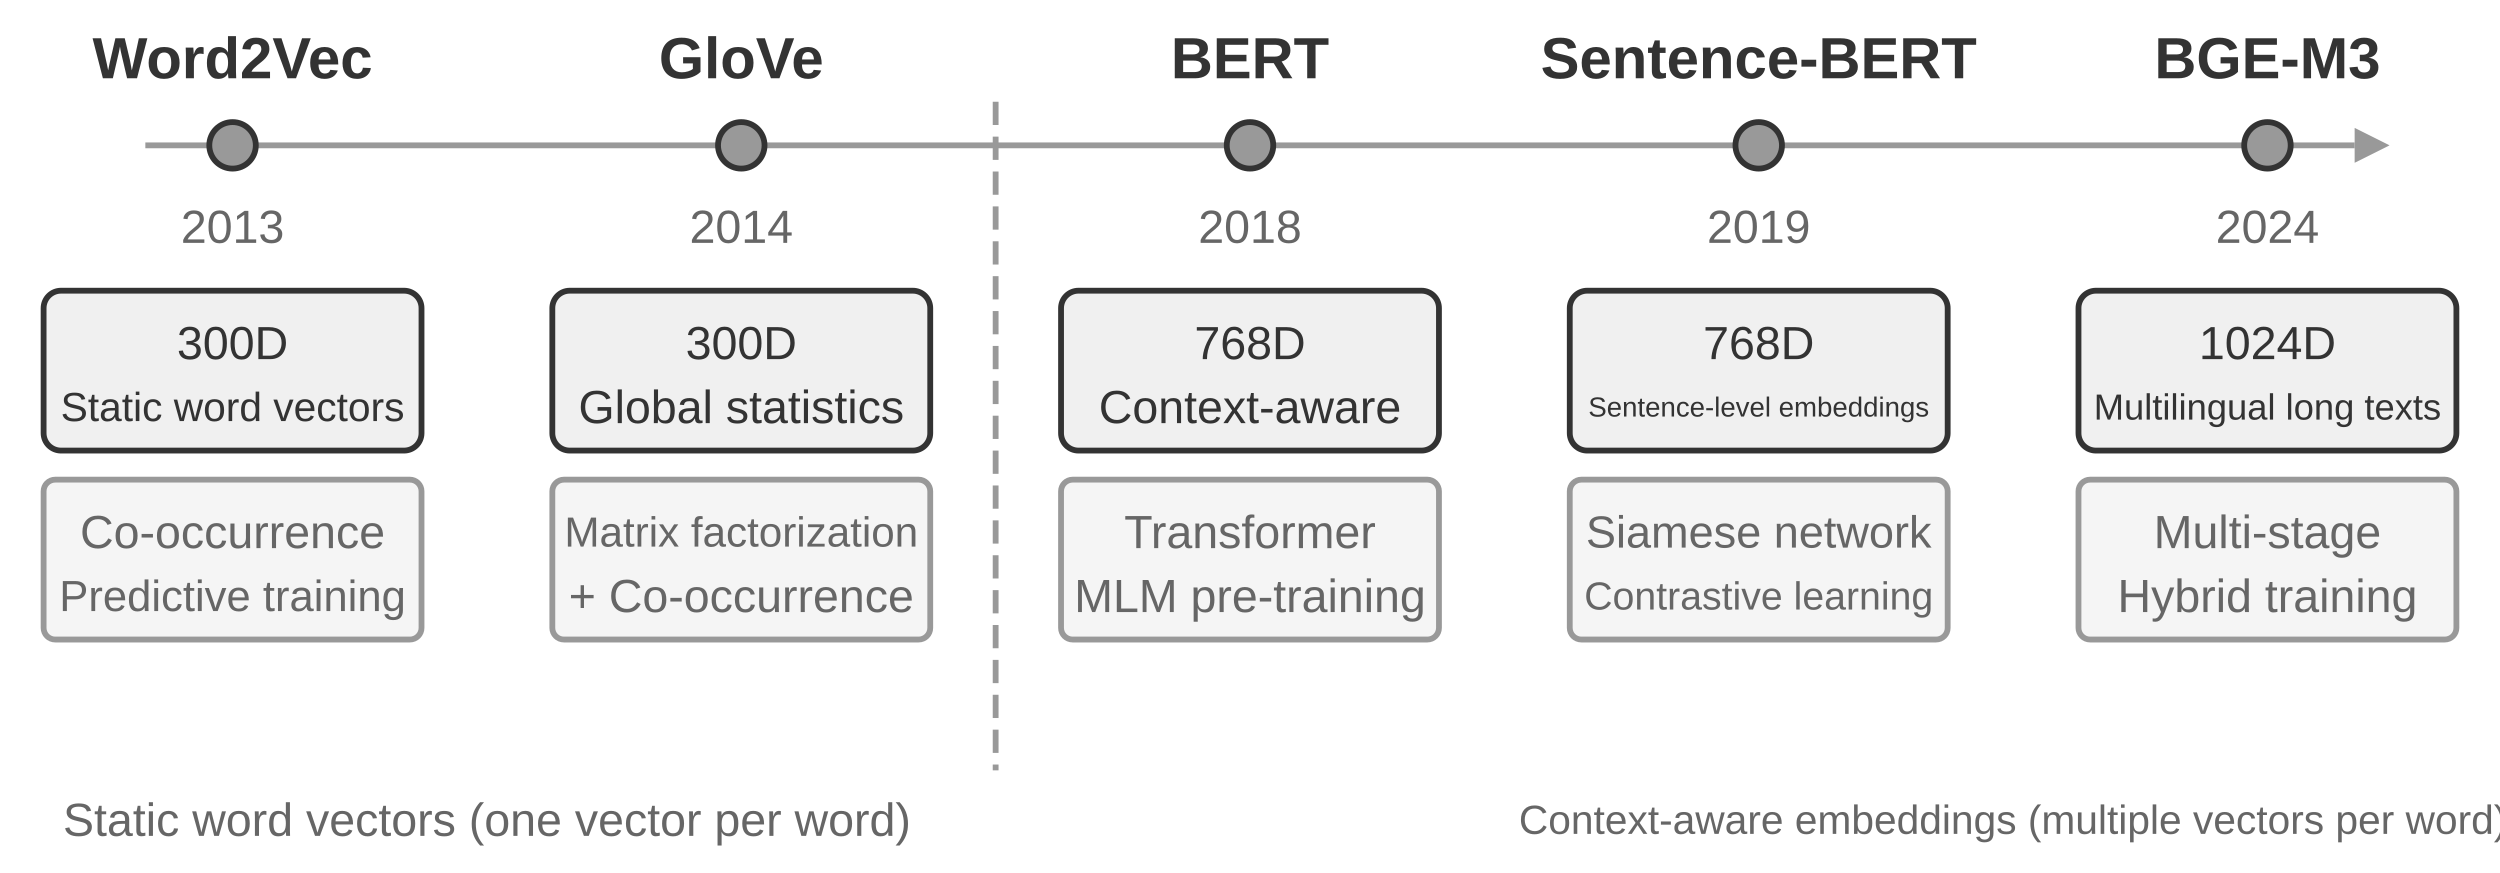
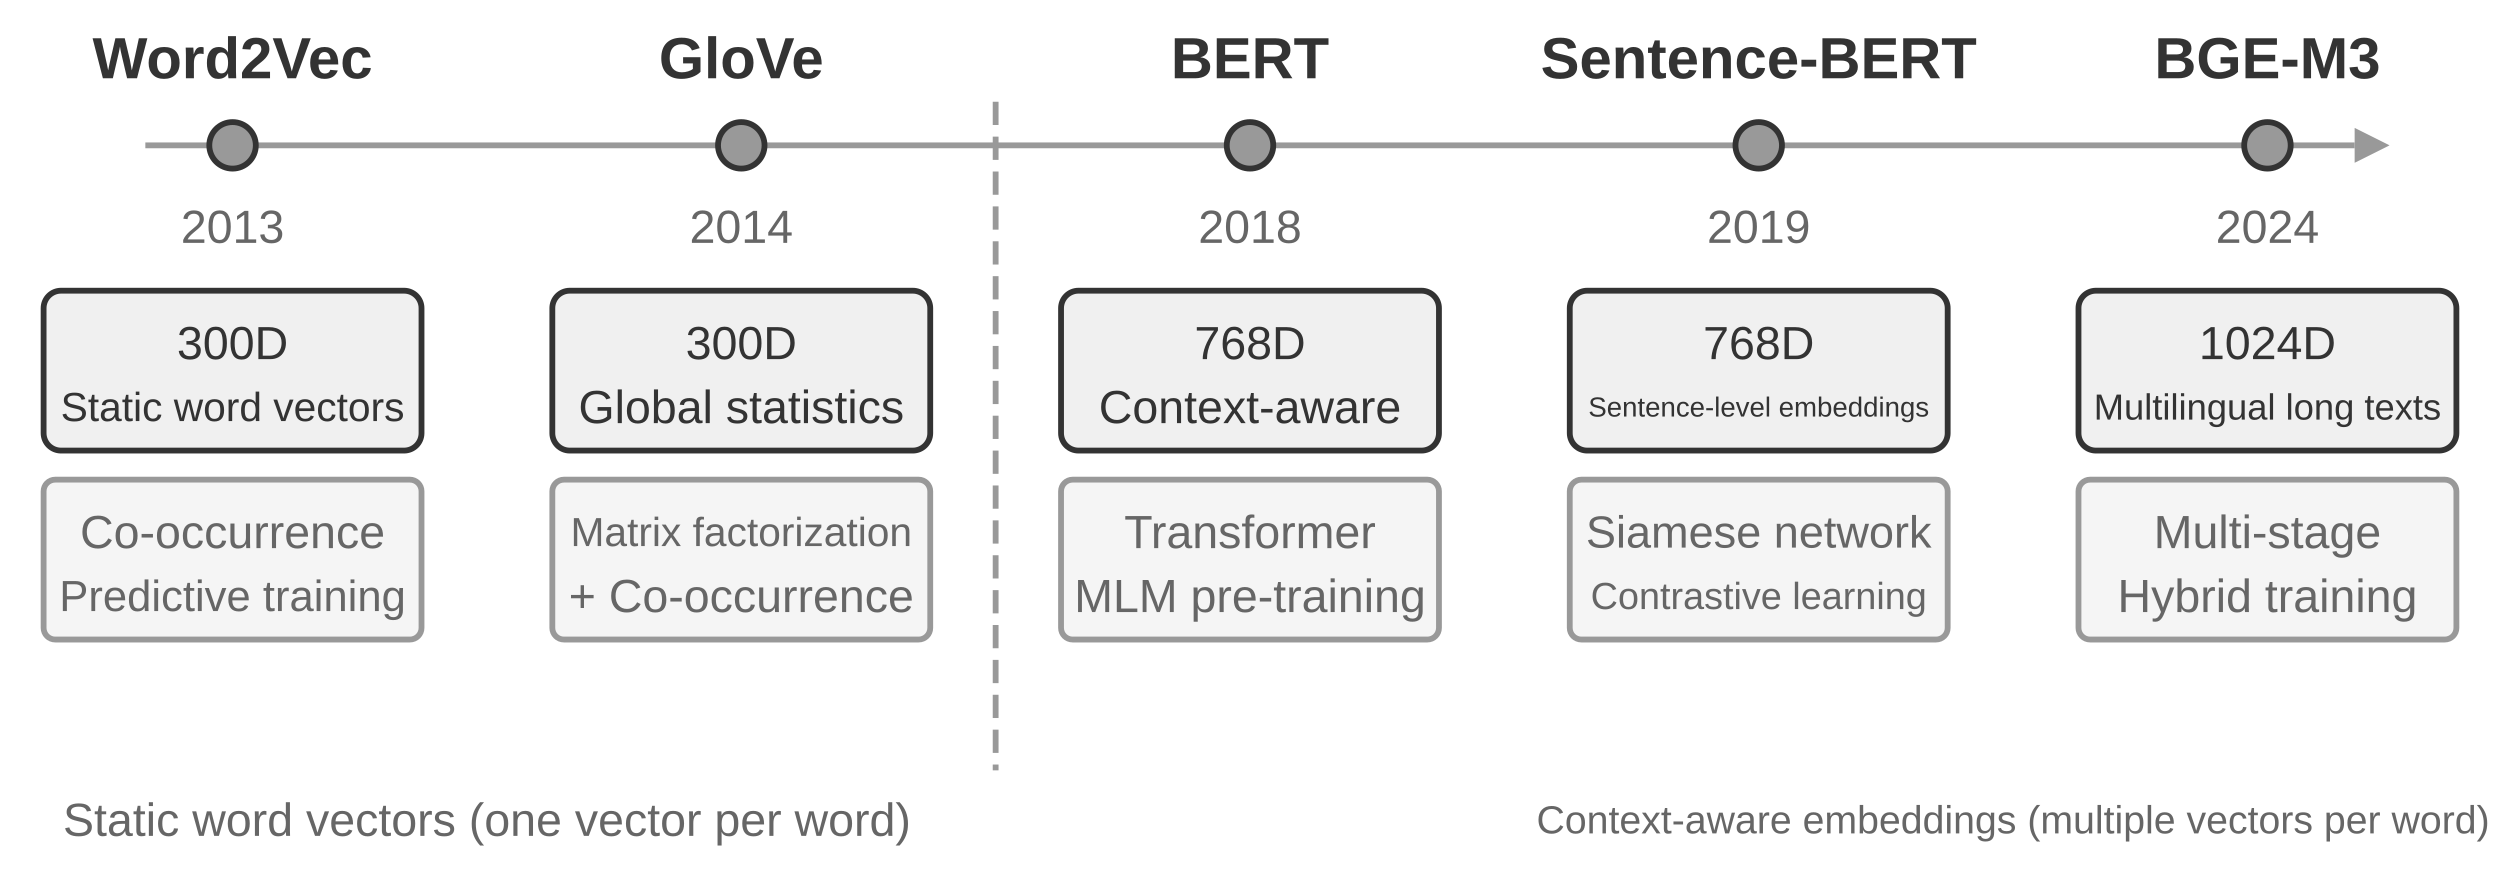
<svg xmlns="http://www.w3.org/2000/svg" viewBox="0 40 860 300" width="860" height="300" style="background:#ffffff">
  <defs>
    <marker id="ah" markerWidth="12" markerHeight="8" refX="12" refY="4" orient="auto">
      <polygon points="0 0, 12 4, 0 8" fill="#333333" />
    </marker>
    <marker id="ah-light" markerWidth="12" markerHeight="8" refX="12" refY="4" orient="auto">
      <polygon points="0 0, 12 4, 0 8" fill="#999999" />
    </marker>
  </defs>
  <line x1="50" y1="90" x2="810" y2="90" stroke="#999999" stroke-width="2" />
  <polygon points="810,84 822,90 810,96" fill="#999999" />
  <circle cx="80.0" cy="90" r="8" fill="#999999" stroke="#333333" stroke-width="2" />
  <text x="80.0" y="60" font-family="Arial, 'Helvetica Neue', Helvetica, 'PingFang SC', 'Microsoft YaHei', sans-serif" font-size="20" fill="#333333" text-anchor="middle" dominant-baseline="central" font-weight="bold">Word2Vec</text>
  <text x="80.0" y="118" font-family="Arial, 'Helvetica Neue', Helvetica, 'PingFang SC', 'Microsoft YaHei', sans-serif" font-size="16" fill="#666666" text-anchor="middle" dominant-baseline="central" font-weight="normal">2013</text>
  <rect x="15.0" y="140" width="130" height="55" rx="6" fill="#f0f0f0" stroke="#333333" stroke-width="2" />
  <text x="80.0" y="158" font-family="Arial, 'Helvetica Neue', Helvetica, 'PingFang SC', 'Microsoft YaHei', sans-serif" font-size="16" fill="#333333" text-anchor="middle" dominant-baseline="central" font-weight="normal">300D</text>
  <text x="80.0" y="180" font-family="Arial, 'Helvetica Neue', Helvetica, 'PingFang SC', 'Microsoft YaHei', sans-serif" font-size="14" fill="#333333" text-anchor="middle" dominant-baseline="central" font-weight="normal">Static word vectors</text>
  <rect x="15.0" y="205" width="130" height="55" rx="4" fill="#f5f5f5" stroke="#999999" stroke-width="2" />
  <text x="80.0" y="223" font-family="Arial, 'Helvetica Neue', Helvetica, 'PingFang SC', 'Microsoft YaHei', sans-serif" font-size="16" fill="#666666" text-anchor="middle" dominant-baseline="central" font-weight="normal">Co-occurrence</text>
  <text x="80.0" y="245" font-family="Arial, 'Helvetica Neue', Helvetica, 'PingFang SC', 'Microsoft YaHei', sans-serif" font-size="15" fill="#666666" text-anchor="middle" dominant-baseline="central" font-weight="normal">Predictive training</text>
  <circle cx="255.0" cy="90" r="8" fill="#999999" stroke="#333333" stroke-width="2" />
  <text x="255.0" y="60" font-family="Arial, 'Helvetica Neue', Helvetica, 'PingFang SC', 'Microsoft YaHei', sans-serif" font-size="20" fill="#333333" text-anchor="middle" dominant-baseline="central" font-weight="bold">GloVe</text>
  <text x="255.0" y="118" font-family="Arial, 'Helvetica Neue', Helvetica, 'PingFang SC', 'Microsoft YaHei', sans-serif" font-size="16" fill="#666666" text-anchor="middle" dominant-baseline="central" font-weight="normal">2014</text>
  <rect x="190.0" y="140" width="130" height="55" rx="6" fill="#f0f0f0" stroke="#333333" stroke-width="2" />
  <text x="255.0" y="158" font-family="Arial, 'Helvetica Neue', Helvetica, 'PingFang SC', 'Microsoft YaHei', sans-serif" font-size="16" fill="#333333" text-anchor="middle" dominant-baseline="central" font-weight="normal">300D</text>
  <text x="255.0" y="180" font-family="Arial, 'Helvetica Neue', Helvetica, 'PingFang SC', 'Microsoft YaHei', sans-serif" font-size="16" fill="#333333" text-anchor="middle" dominant-baseline="central" font-weight="normal">Global statistics</text>
  <rect x="190.0" y="205" width="130" height="55" rx="4" fill="#f5f5f5" stroke="#999999" stroke-width="2" />
-   <text x="255.0" y="223" font-family="Arial, 'Helvetica Neue', Helvetica, 'PingFang SC', 'Microsoft YaHei', sans-serif" font-size="14.5" fill="#666666" text-anchor="middle" dominant-baseline="central" font-weight="normal">Matrix factorization</text>
+   <text x="255.0" y="223" font-family="Arial, 'Helvetica Neue', Helvetica, 'PingFang SC', 'Microsoft YaHei', sans-serif" font-size="14" fill="#666666" text-anchor="middle" dominant-baseline="central" font-weight="normal">Matrix factorization</text>
  <text x="255.0" y="245" font-family="Arial, 'Helvetica Neue', Helvetica, 'PingFang SC', 'Microsoft YaHei', sans-serif" font-size="16" fill="#666666" text-anchor="middle" dominant-baseline="central" font-weight="normal">+ Co-occurrence</text>
  <circle cx="430.0" cy="90" r="8" fill="#999999" stroke="#333333" stroke-width="2" />
  <text x="430.0" y="60" font-family="Arial, 'Helvetica Neue', Helvetica, 'PingFang SC', 'Microsoft YaHei', sans-serif" font-size="20" fill="#333333" text-anchor="middle" dominant-baseline="central" font-weight="bold">BERT</text>
  <text x="430.0" y="118" font-family="Arial, 'Helvetica Neue', Helvetica, 'PingFang SC', 'Microsoft YaHei', sans-serif" font-size="16" fill="#666666" text-anchor="middle" dominant-baseline="central" font-weight="normal">2018</text>
  <rect x="365.0" y="140" width="130" height="55" rx="6" fill="#f0f0f0" stroke="#333333" stroke-width="2" />
  <text x="430.0" y="158" font-family="Arial, 'Helvetica Neue', Helvetica, 'PingFang SC', 'Microsoft YaHei', sans-serif" font-size="16" fill="#333333" text-anchor="middle" dominant-baseline="central" font-weight="normal">768D</text>
  <text x="430.0" y="180" font-family="Arial, 'Helvetica Neue', Helvetica, 'PingFang SC', 'Microsoft YaHei', sans-serif" font-size="16" fill="#333333" text-anchor="middle" dominant-baseline="central" font-weight="normal">Context-aware</text>
  <rect x="365.0" y="205" width="130" height="55" rx="4" fill="#f5f5f5" stroke="#999999" stroke-width="2" />
  <text x="430.0" y="223" font-family="Arial, 'Helvetica Neue', Helvetica, 'PingFang SC', 'Microsoft YaHei', sans-serif" font-size="16" fill="#666666" text-anchor="middle" dominant-baseline="central" font-weight="normal">Transformer</text>
  <text x="430.0" y="245" font-family="Arial, 'Helvetica Neue', Helvetica, 'PingFang SC', 'Microsoft YaHei', sans-serif" font-size="16" fill="#666666" text-anchor="middle" dominant-baseline="central" font-weight="normal">MLM pre-training</text>
  <circle cx="605.0" cy="90" r="8" fill="#999999" stroke="#333333" stroke-width="2" />
  <text x="605.0" y="60" font-family="Arial, 'Helvetica Neue', Helvetica, 'PingFang SC', 'Microsoft YaHei', sans-serif" font-size="20" fill="#333333" text-anchor="middle" dominant-baseline="central" font-weight="bold">Sentence-BERT</text>
  <text x="605.0" y="118" font-family="Arial, 'Helvetica Neue', Helvetica, 'PingFang SC', 'Microsoft YaHei', sans-serif" font-size="16" fill="#666666" text-anchor="middle" dominant-baseline="central" font-weight="normal">2019</text>
  <rect x="540.0" y="140" width="130" height="55" rx="6" fill="#f0f0f0" stroke="#333333" stroke-width="2" />
  <text x="605.0" y="158" font-family="Arial, 'Helvetica Neue', Helvetica, 'PingFang SC', 'Microsoft YaHei', sans-serif" font-size="16" fill="#333333" text-anchor="middle" dominant-baseline="central" font-weight="normal">768D</text>
  <text x="605.0" y="180" font-family="Arial, 'Helvetica Neue', Helvetica, 'PingFang SC', 'Microsoft YaHei', sans-serif" font-size="9.5" fill="#333333" text-anchor="middle" dominant-baseline="central" font-weight="normal">Sentence-level embeddings</text>
  <rect x="540.0" y="205" width="130" height="55" rx="4" fill="#f5f5f5" stroke="#999999" stroke-width="2" />
  <text x="605.0" y="223" font-family="Arial, 'Helvetica Neue', Helvetica, 'PingFang SC', 'Microsoft YaHei', sans-serif" font-size="15.5" fill="#666666" text-anchor="middle" dominant-baseline="central" font-weight="normal">Siamese network</text>
-   <text x="605.0" y="245" font-family="Arial, 'Helvetica Neue', Helvetica, 'PingFang SC', 'Microsoft YaHei', sans-serif" font-size="13.5" fill="#666666" text-anchor="middle" dominant-baseline="central" font-weight="normal">Contrastive learning</text>
+   <text x="605.0" y="245" font-family="Arial, 'Helvetica Neue', Helvetica, 'PingFang SC', 'Microsoft YaHei', sans-serif" font-size="13" fill="#666666" text-anchor="middle" dominant-baseline="central" font-weight="normal">Contrastive learning</text>
  <circle cx="780.0" cy="90" r="8" fill="#999999" stroke="#333333" stroke-width="2" />
  <text x="780.0" y="60" font-family="Arial, 'Helvetica Neue', Helvetica, 'PingFang SC', 'Microsoft YaHei', sans-serif" font-size="20" fill="#333333" text-anchor="middle" dominant-baseline="central" font-weight="bold">BGE-M3</text>
  <text x="780.0" y="118" font-family="Arial, 'Helvetica Neue', Helvetica, 'PingFang SC', 'Microsoft YaHei', sans-serif" font-size="16" fill="#666666" text-anchor="middle" dominant-baseline="central" font-weight="normal">2024</text>
  <rect x="715.0" y="140" width="130" height="55" rx="6" fill="#f0f0f0" stroke="#333333" stroke-width="2" />
  <text x="780.0" y="158" font-family="Arial, 'Helvetica Neue', Helvetica, 'PingFang SC', 'Microsoft YaHei', sans-serif" font-size="16" fill="#333333" text-anchor="middle" dominant-baseline="central" font-weight="normal">1024D</text>
  <text x="780.0" y="180" font-family="Arial, 'Helvetica Neue', Helvetica, 'PingFang SC', 'Microsoft YaHei', sans-serif" font-size="12.5" fill="#333333" text-anchor="middle" dominant-baseline="central" font-weight="normal">Multilingual long texts</text>
  <rect x="715.0" y="205" width="130" height="55" rx="4" fill="#f5f5f5" stroke="#999999" stroke-width="2" />
  <text x="780.0" y="223" font-family="Arial, 'Helvetica Neue', Helvetica, 'PingFang SC', 'Microsoft YaHei', sans-serif" font-size="16" fill="#666666" text-anchor="middle" dominant-baseline="central" font-weight="normal">Multi-stage</text>
  <text x="780.0" y="245" font-family="Arial, 'Helvetica Neue', Helvetica, 'PingFang SC', 'Microsoft YaHei', sans-serif" font-size="16" fill="#666666" text-anchor="middle" dominant-baseline="central" font-weight="normal">Hybrid training</text>
  <text x="167.5" y="322" font-family="Arial, 'Helvetica Neue', Helvetica, 'PingFang SC', 'Microsoft YaHei', sans-serif" font-size="16" fill="#666666" text-anchor="middle" dominant-baseline="central" font-weight="normal">Static word vectors (one vector per word)</text>
-   <text x="692.5" y="322" font-family="Arial, 'Helvetica Neue', Helvetica, 'PingFang SC', 'Microsoft YaHei', sans-serif" font-size="14" fill="#666666" text-anchor="middle" dominant-baseline="central" font-weight="normal">Context-aware embeddings (multiple vectors per word)</text>
+   <text x="692.5" y="322" font-family="Arial, 'Helvetica Neue', Helvetica, 'PingFang SC', 'Microsoft YaHei', sans-serif" font-size="13.5" fill="#666666" text-anchor="middle" dominant-baseline="central" font-weight="normal">Context-aware embeddings (multiple vectors per word)</text>
  <line x1="342.5" y1="75" x2="342.5" y2="305" stroke="#999999" stroke-width="2" stroke-dasharray="8,4" />
</svg>
